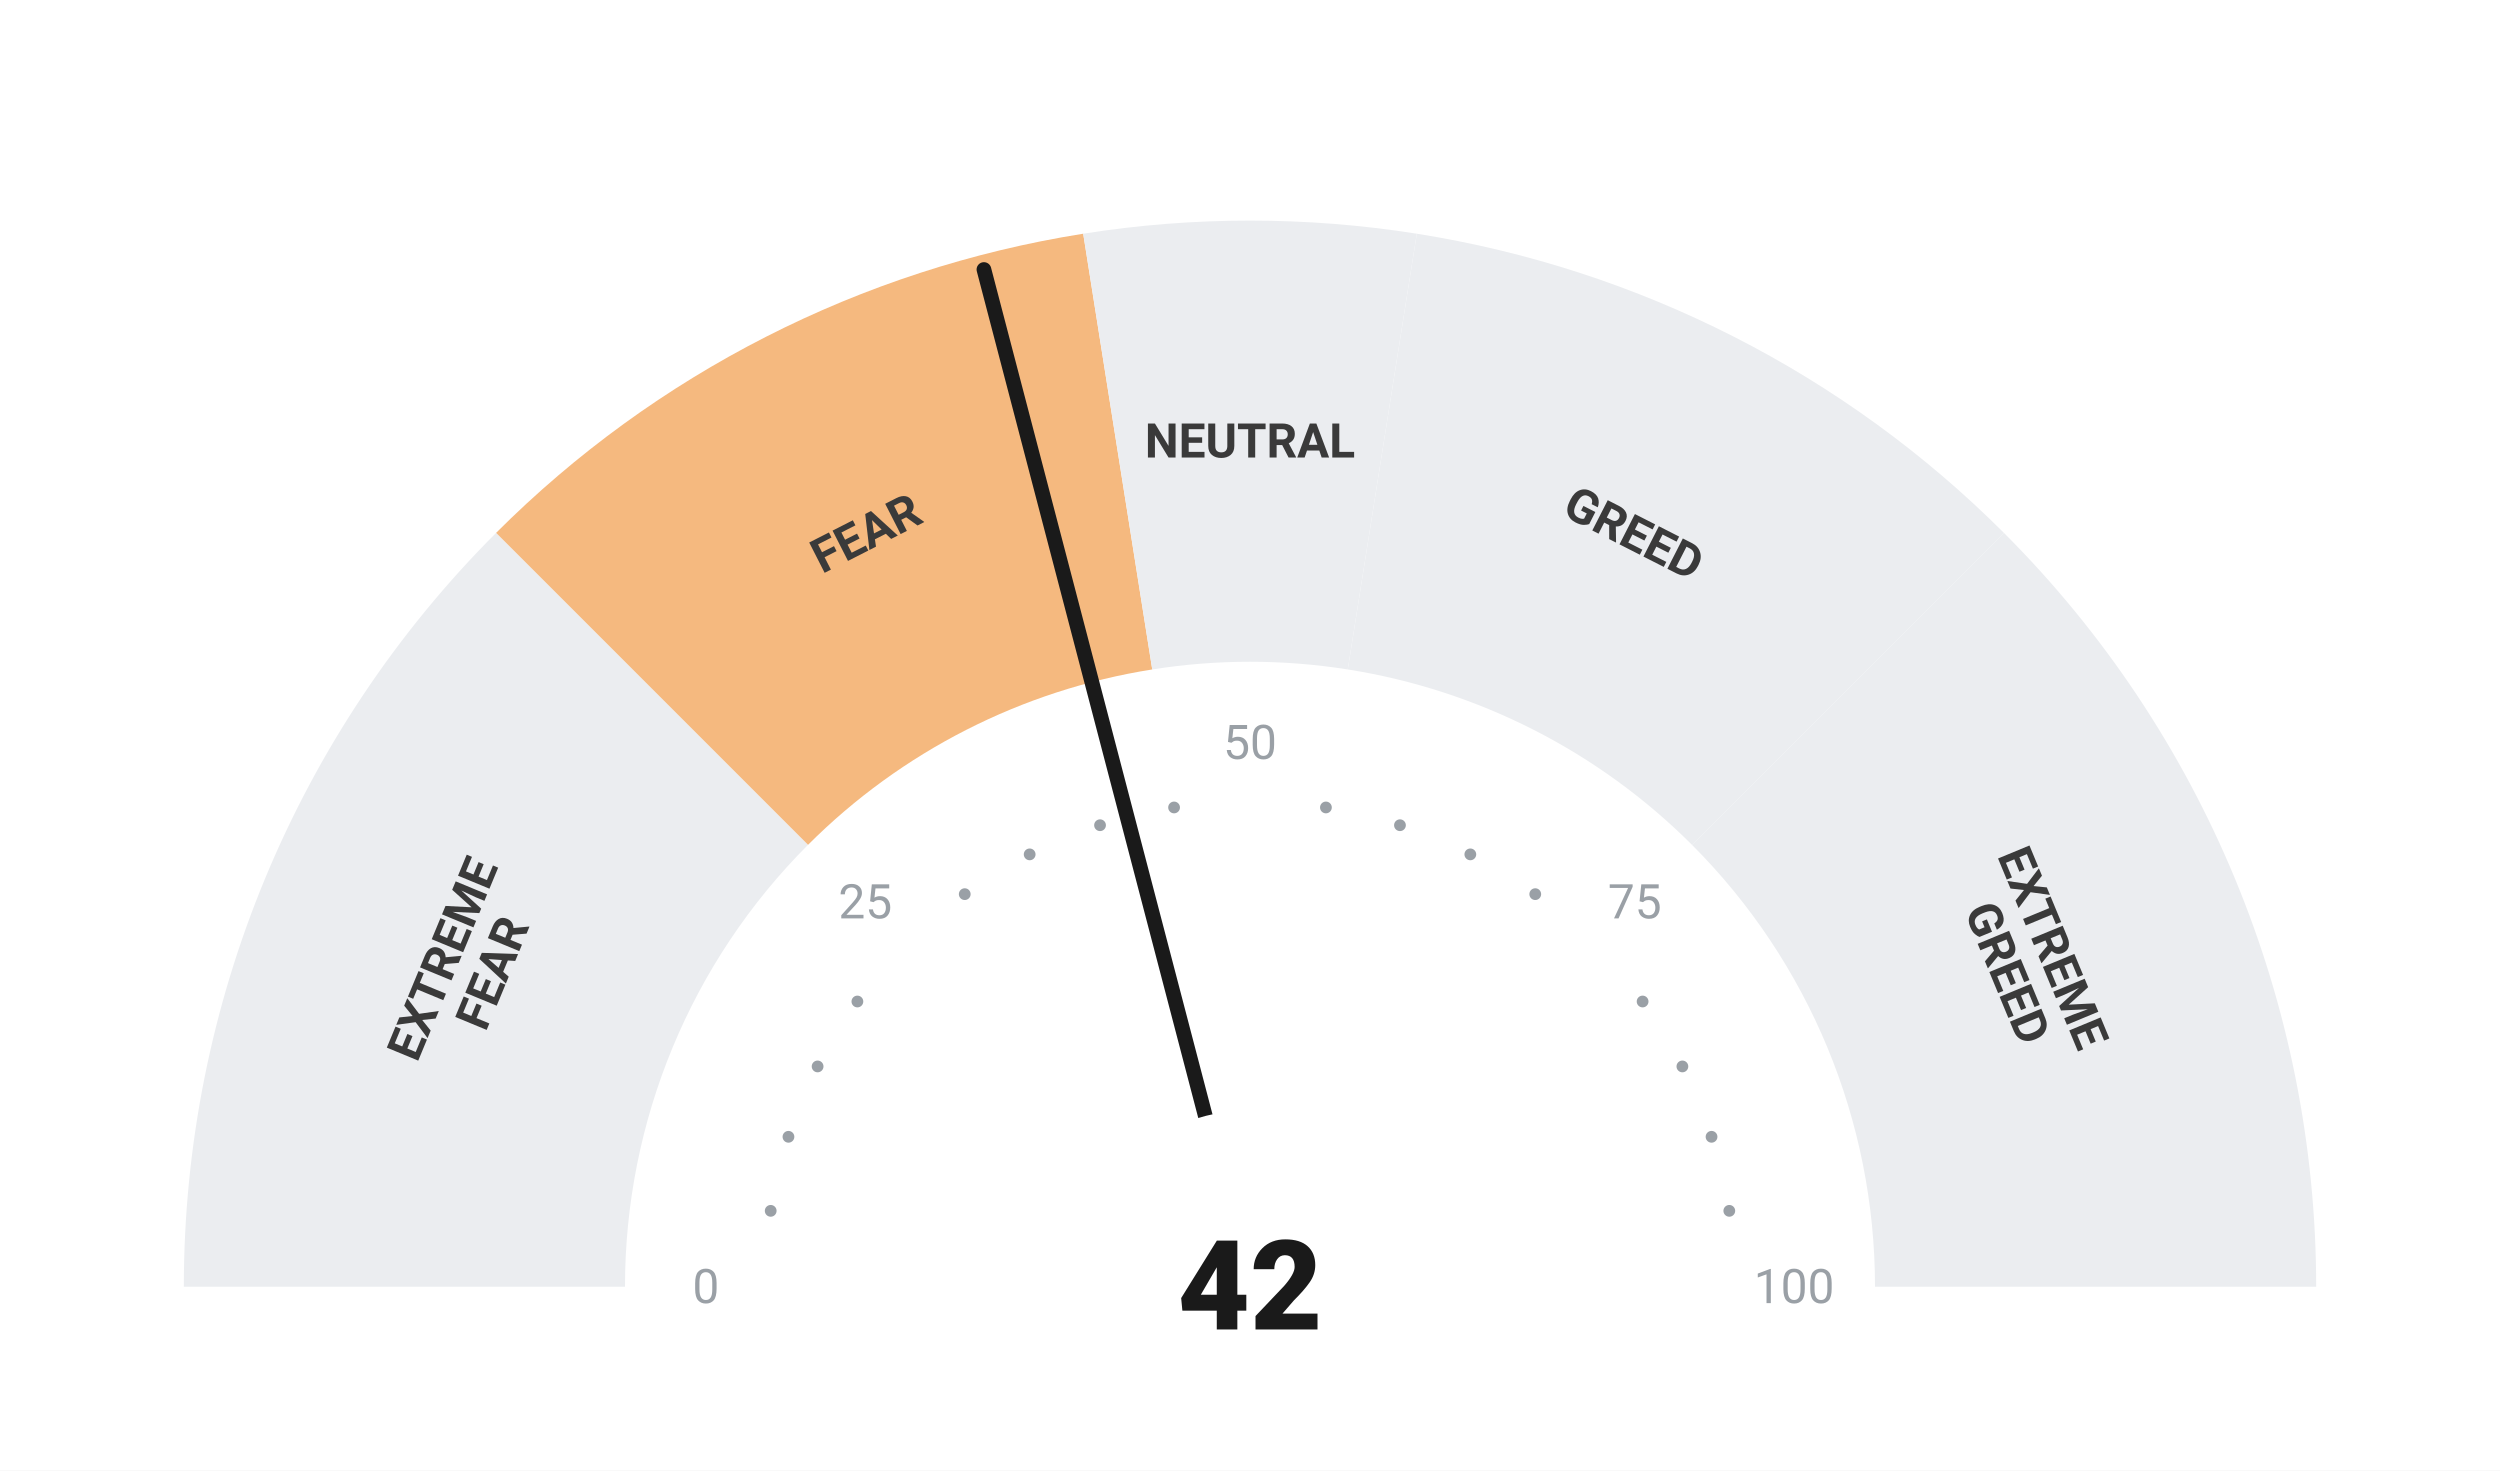
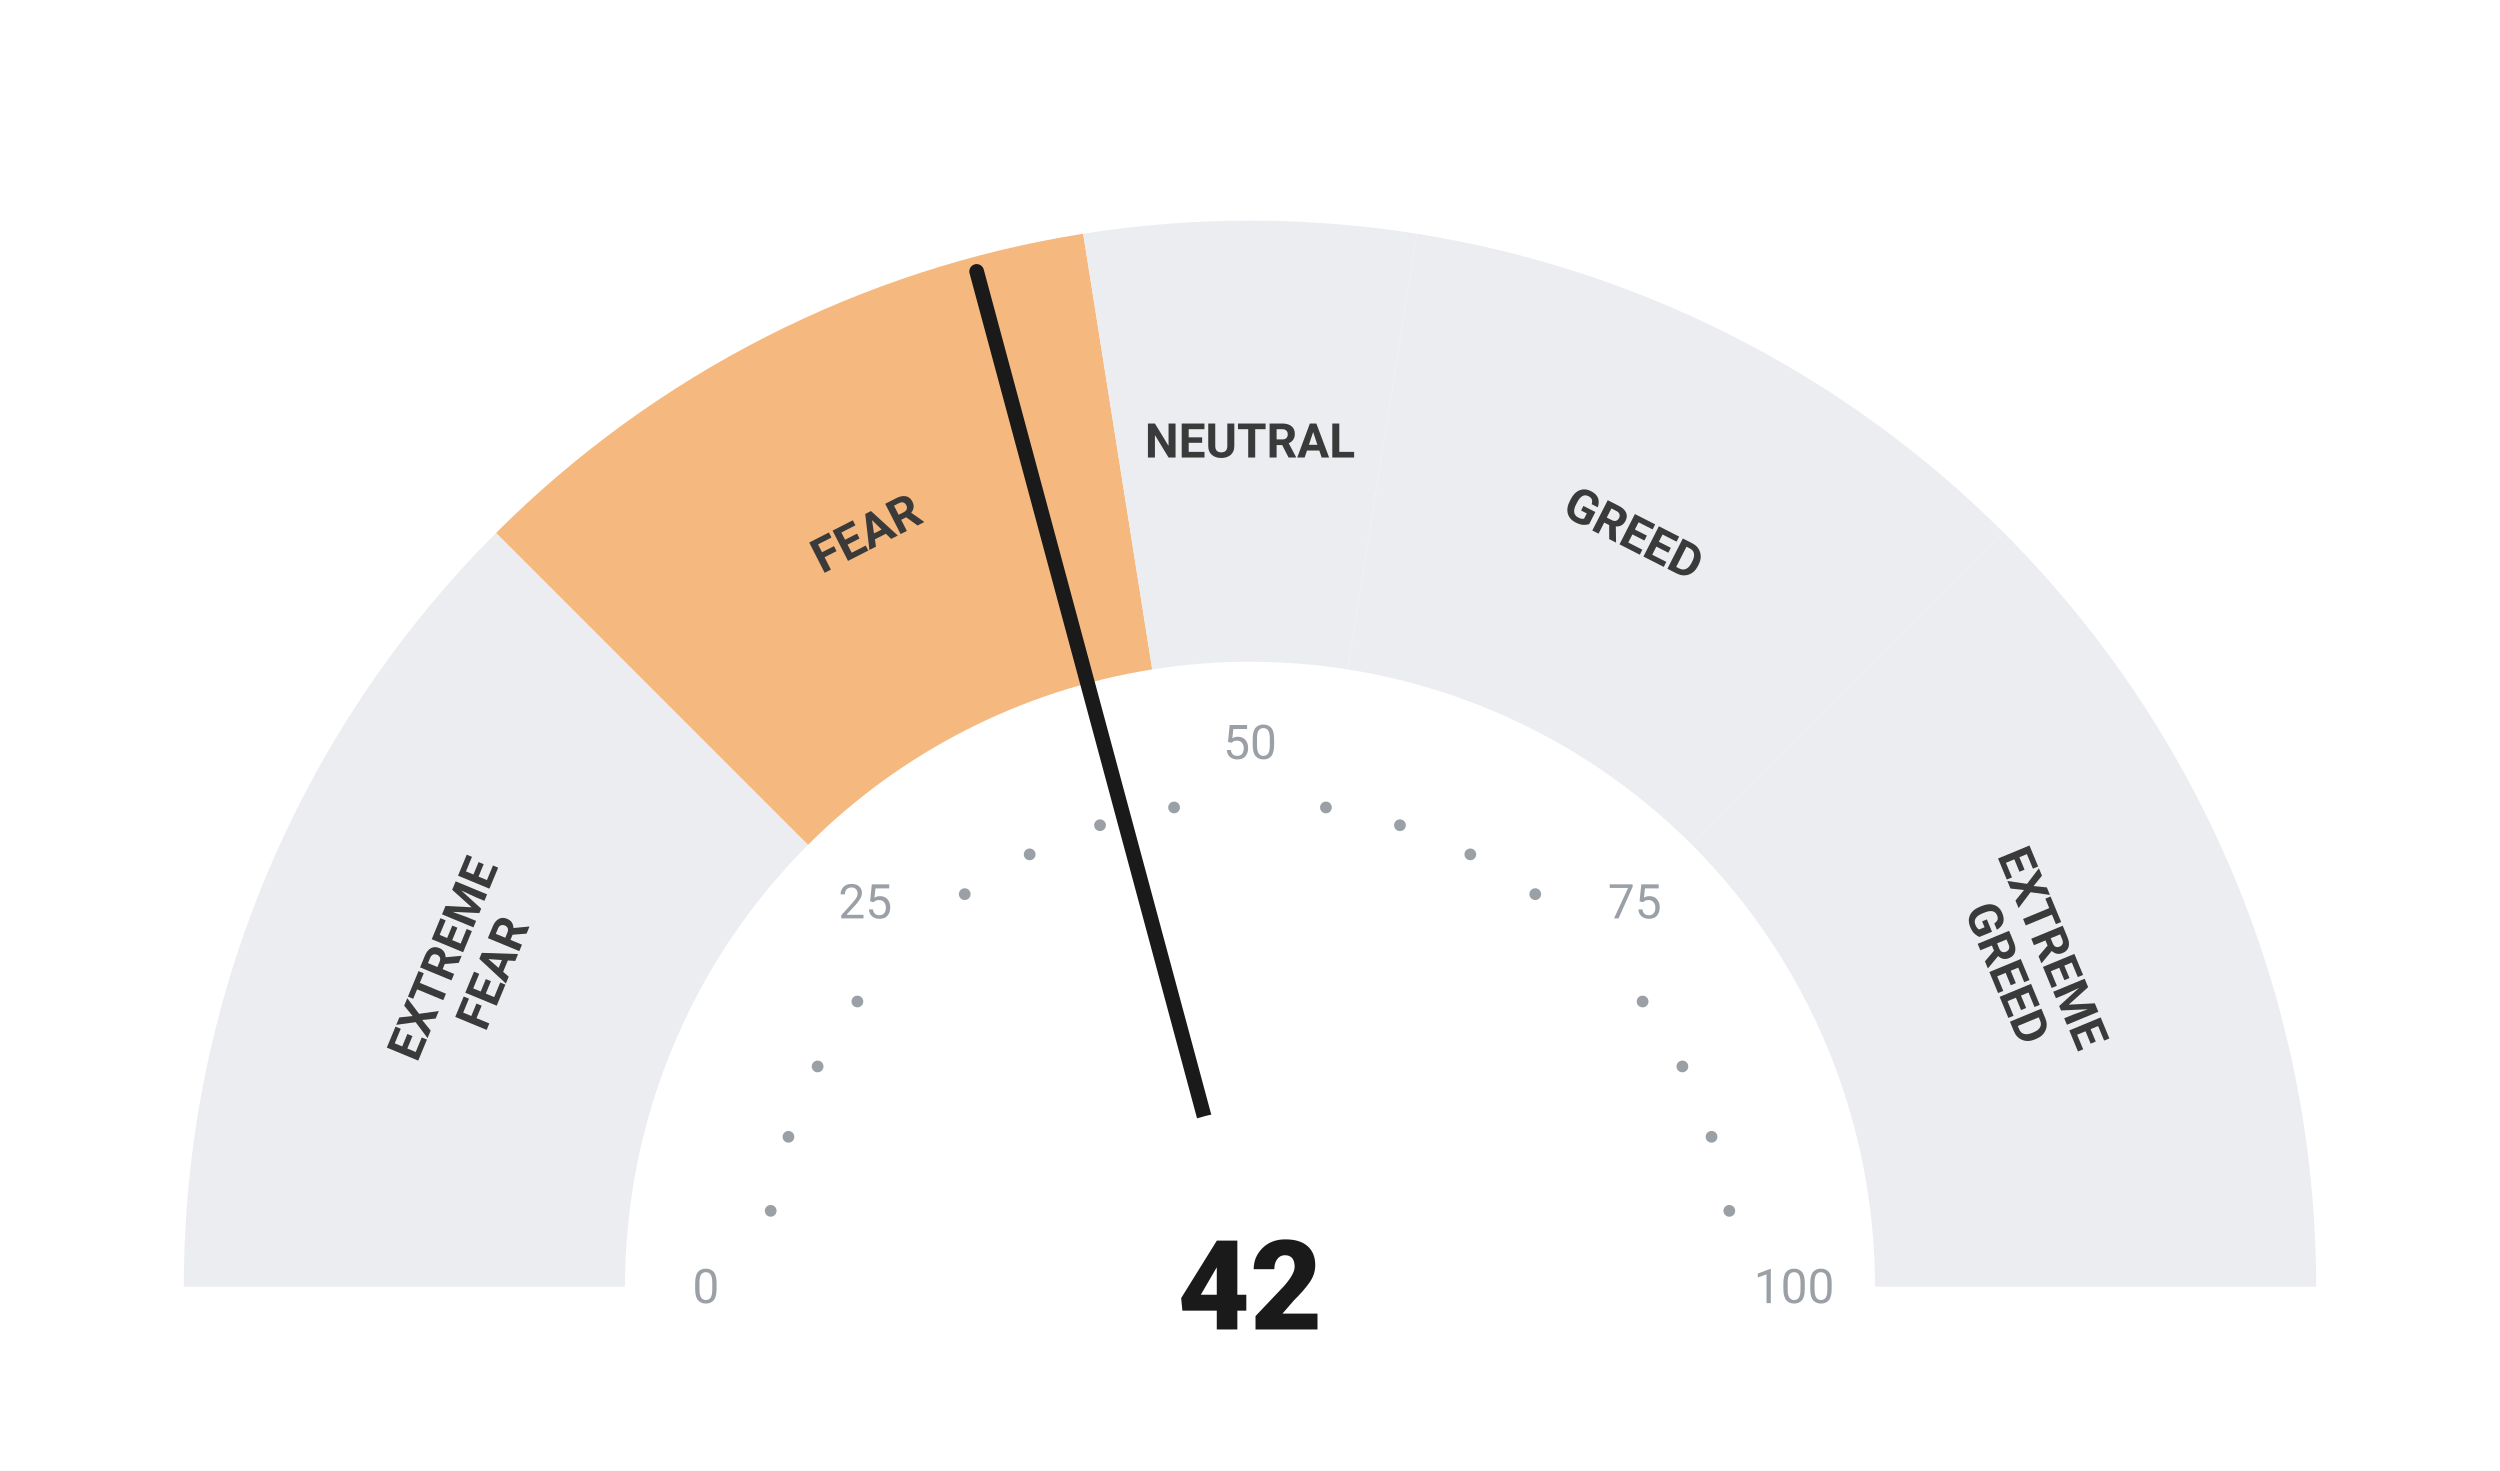
<svg xmlns="http://www.w3.org/2000/svg" viewBox="0 0 680 400" width="680" height="400">
  <rect width="680" height="400" fill="#ffffff" />
  <path d="M 50.00 350.00 A 290 290 0 0 1 134.94 144.94 L 219.79 229.79 A 170 170 0 0 0 170.00 350.00 Z" fill="#ebedf0" />
  <path d="M 134.94 144.94 A 290 290 0 0 1 294.63 63.57 L 313.41 182.09 A 170 170 0 0 0 219.79 229.79 Z" fill="#F5B97F" />
  <path d="M 294.63 63.57 A 290 290 0 0 1 385.37 63.57 L 366.59 182.09 A 170 170 0 0 0 313.41 182.09 Z" fill="#ebedf0" />
  <path d="M 385.37 63.57 A 290 290 0 0 1 545.06 144.94 L 460.21 229.79 A 170 170 0 0 0 366.59 182.09 Z" fill="#ebedf0" />
  <path d="M 545.06 144.94 A 290 290 0 0 1 630.00 350.00 L 510.00 350.00 A 170 170 0 0 0 460.21 229.79 Z" fill="#ebedf0" />
  <circle cx="209.63" cy="329.35" r="1.6" fill="#9aa0a6" />
  <circle cx="214.46" cy="309.21" r="1.6" fill="#9aa0a6" />
  <circle cx="222.39" cy="290.07" r="1.6" fill="#9aa0a6" />
  <circle cx="233.21" cy="272.41" r="1.6" fill="#9aa0a6" />
  <circle cx="262.41" cy="243.21" r="1.6" fill="#9aa0a6" />
  <circle cx="280.07" cy="232.39" r="1.6" fill="#9aa0a6" />
  <circle cx="299.21" cy="224.46" r="1.6" fill="#9aa0a6" />
  <circle cx="319.35" cy="219.63" r="1.6" fill="#9aa0a6" />
  <circle cx="360.65" cy="219.63" r="1.6" fill="#9aa0a6" />
  <circle cx="380.79" cy="224.46" r="1.6" fill="#9aa0a6" />
  <circle cx="399.93" cy="232.39" r="1.6" fill="#9aa0a6" />
  <circle cx="417.59" cy="243.21" r="1.6" fill="#9aa0a6" />
  <circle cx="446.79" cy="272.41" r="1.6" fill="#9aa0a6" />
  <circle cx="457.61" cy="290.07" r="1.6" fill="#9aa0a6" />
  <circle cx="465.54" cy="309.21" r="1.6" fill="#9aa0a6" />
  <circle cx="470.37" cy="329.35" r="1.6" fill="#9aa0a6" />
  <text x="192.00" y="350.00" text-anchor="middle" dominant-baseline="central" font-family="-apple-system, BlinkMacSystemFont, 'Segoe UI', Roboto, sans-serif" font-size="13" font-weight="400" fill="#9aa0a6">0</text>
  <text x="235.35" y="245.35" text-anchor="middle" dominant-baseline="central" font-family="-apple-system, BlinkMacSystemFont, 'Segoe UI', Roboto, sans-serif" font-size="13" font-weight="400" fill="#9aa0a6">25</text>
  <text x="340.00" y="202.00" text-anchor="middle" dominant-baseline="central" font-family="-apple-system, BlinkMacSystemFont, 'Segoe UI', Roboto, sans-serif" font-size="13" font-weight="400" fill="#9aa0a6">50</text>
  <text x="444.65" y="245.35" text-anchor="middle" dominant-baseline="central" font-family="-apple-system, BlinkMacSystemFont, 'Segoe UI', Roboto, sans-serif" font-size="13" font-weight="400" fill="#9aa0a6">75</text>
  <text x="488.00" y="350.00" text-anchor="middle" dominant-baseline="central" font-family="-apple-system, BlinkMacSystemFont, 'Segoe UI', Roboto, sans-serif" font-size="13" font-weight="400" fill="#9aa0a6">100</text>
  <text transform="rotate(-67.50 127.51 261.98)" x="127.51" y="261.98" text-anchor="middle" dominant-baseline="central" font-family="-apple-system, BlinkMacSystemFont, 'Segoe UI', Roboto, sans-serif" font-size="13" font-weight="700" fill="#3a3a3a">
    <tspan x="127.51" dy="-7">EXTREME</tspan>
    <tspan x="127.51" dy="14">FEAR</tspan>
  </text>
  <text transform="rotate(-27.00 235.58 145.07)" x="235.58" y="145.07" text-anchor="middle" dominant-baseline="central" font-family="-apple-system, BlinkMacSystemFont, 'Segoe UI', Roboto, sans-serif" font-size="13" font-weight="700" fill="#3a3a3a">
    <tspan x="235.58" dy="0">FEAR</tspan>
  </text>
  <text transform="rotate(0.00 340.00 120.00)" x="340.00" y="120.00" text-anchor="middle" dominant-baseline="central" font-family="-apple-system, BlinkMacSystemFont, 'Segoe UI', Roboto, sans-serif" font-size="13" font-weight="700" fill="#3a3a3a">
    <tspan x="340.00" dy="0">NEUTRAL</tspan>
  </text>
  <text transform="rotate(27.00 444.42 145.07)" x="444.42" y="145.07" text-anchor="middle" dominant-baseline="central" font-family="-apple-system, BlinkMacSystemFont, 'Segoe UI', Roboto, sans-serif" font-size="13" font-weight="700" fill="#3a3a3a">
    <tspan x="444.42" dy="0">GREED</tspan>
  </text>
  <text transform="rotate(67.50 552.49 261.98)" x="552.49" y="261.98" text-anchor="middle" dominant-baseline="central" font-family="-apple-system, BlinkMacSystemFont, 'Segoe UI', Roboto, sans-serif" font-size="13" font-weight="700" fill="#3a3a3a">
    <tspan x="552.49" dy="-7">EXTREME</tspan>
    <tspan x="552.49" dy="14">GREED</tspan>
  </text>
-   <line x1="340" y1="350" x2="267.63" y2="73.31" stroke="#1a1a1a" stroke-width="4" stroke-linecap="round" />
+   <line x1="340" y1="350" x2="265.65" y2="73.83" stroke="#1a1a1a" stroke-width="4" stroke-linecap="round" />
  <circle cx="340" cy="350" r="48" fill="#ffffff" />
  <text x="340" y="350" text-anchor="middle" dominant-baseline="central" font-family="-apple-system, BlinkMacSystemFont, 'Segoe UI', Roboto, sans-serif" font-size="34" font-weight="800" fill="#1a1a1a">42</text>
</svg>
